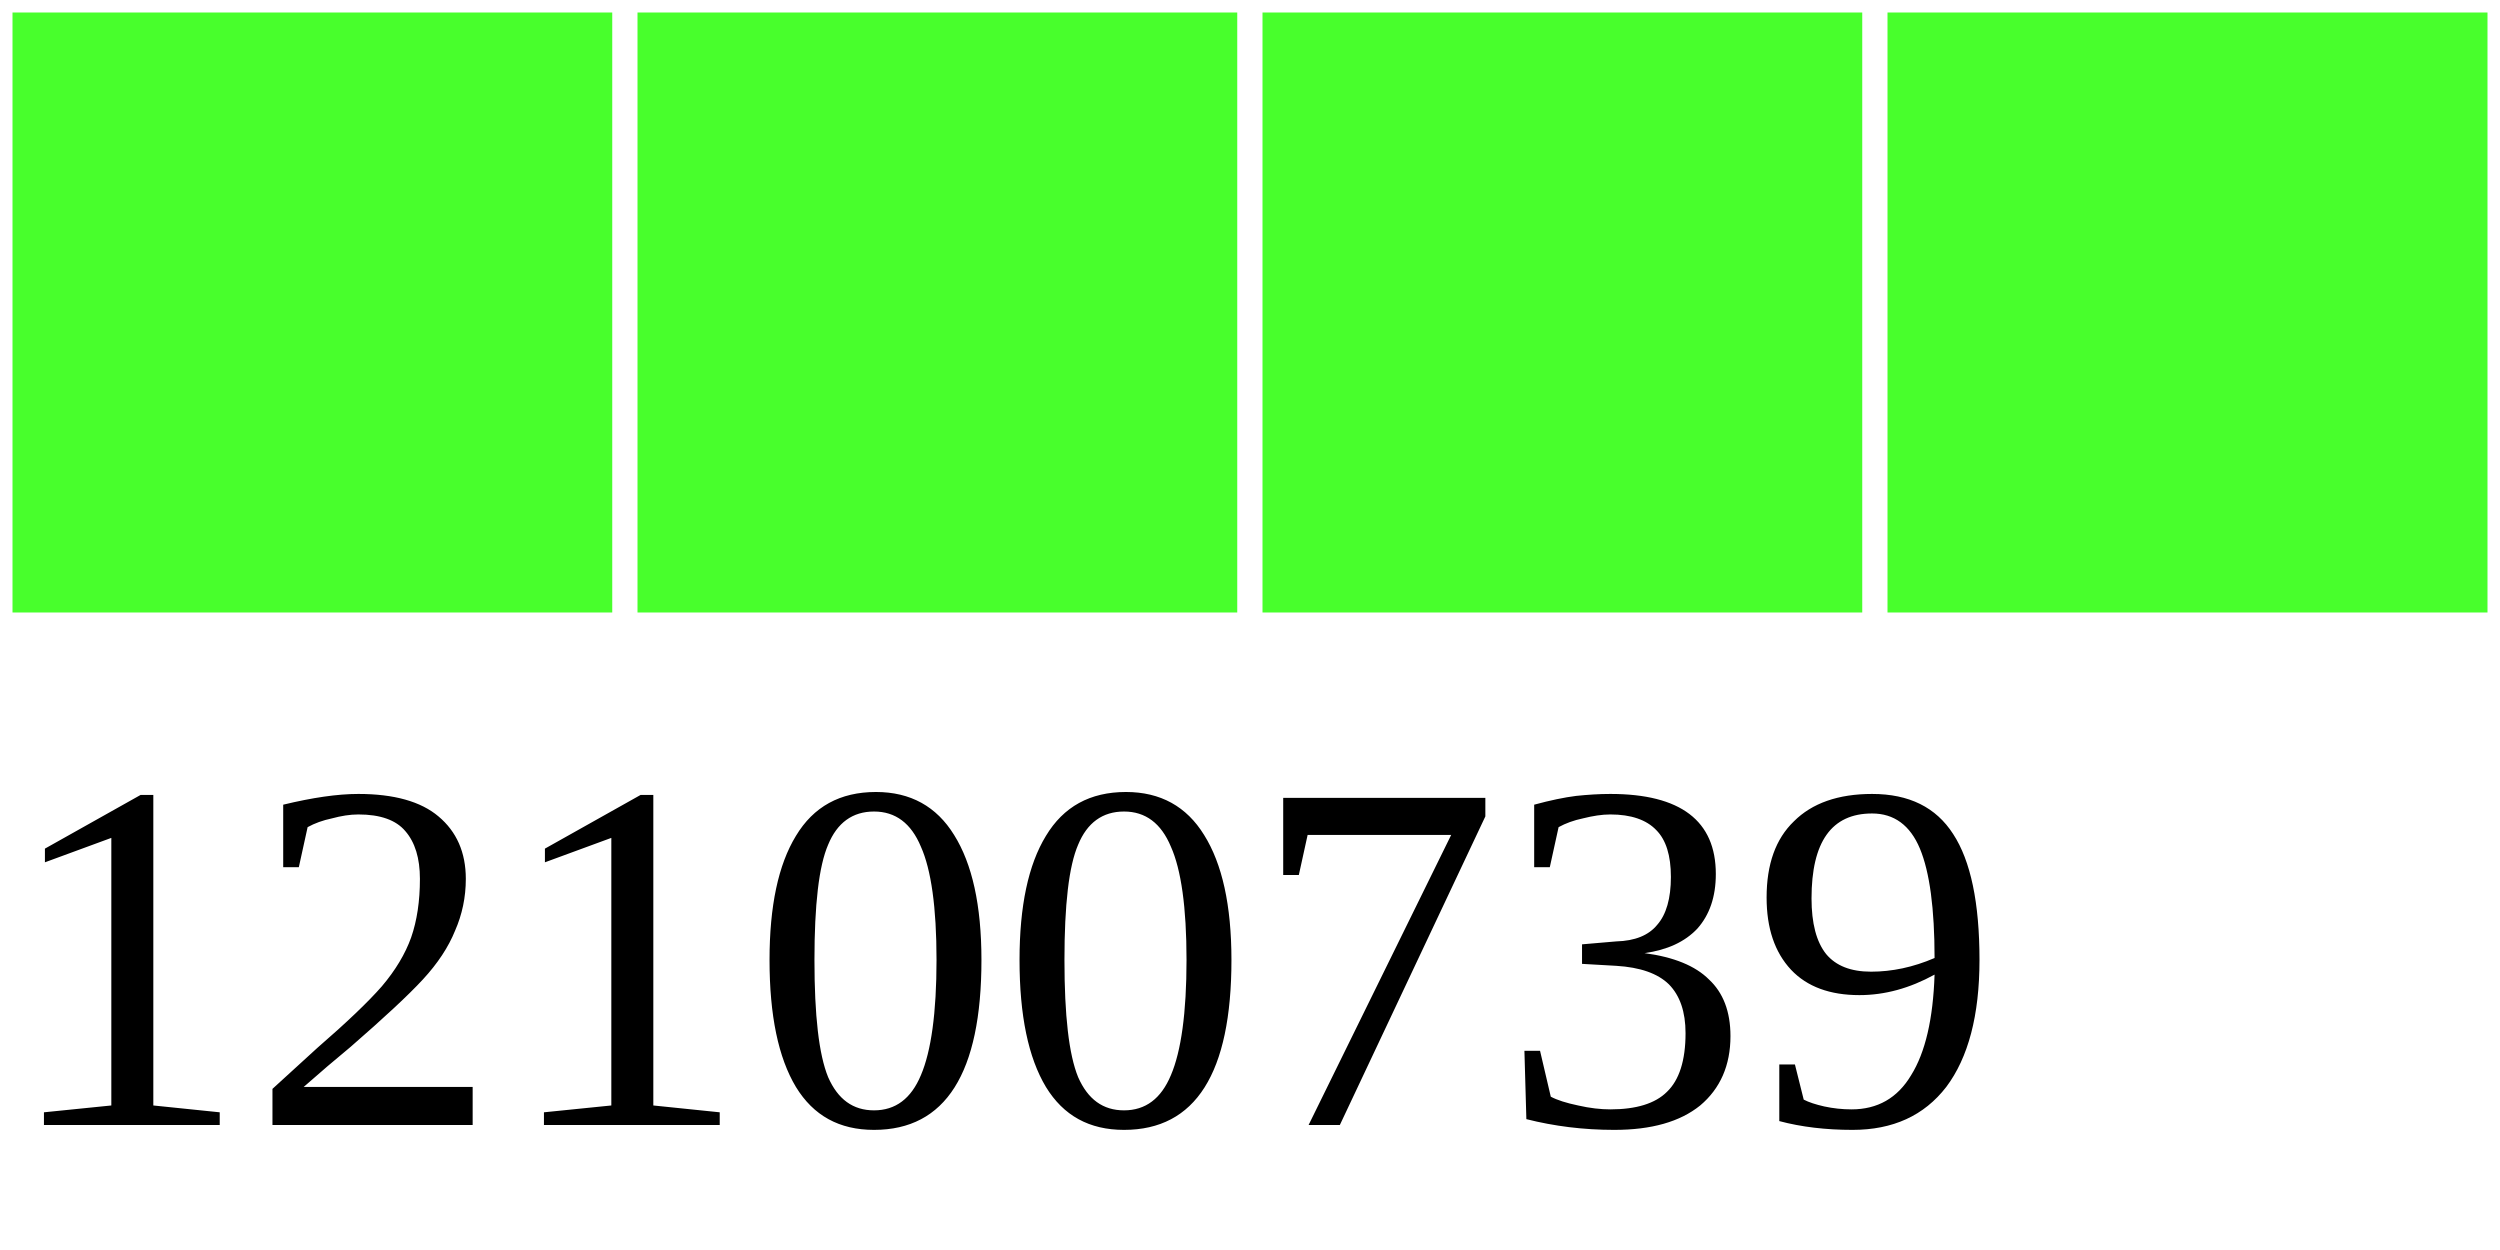
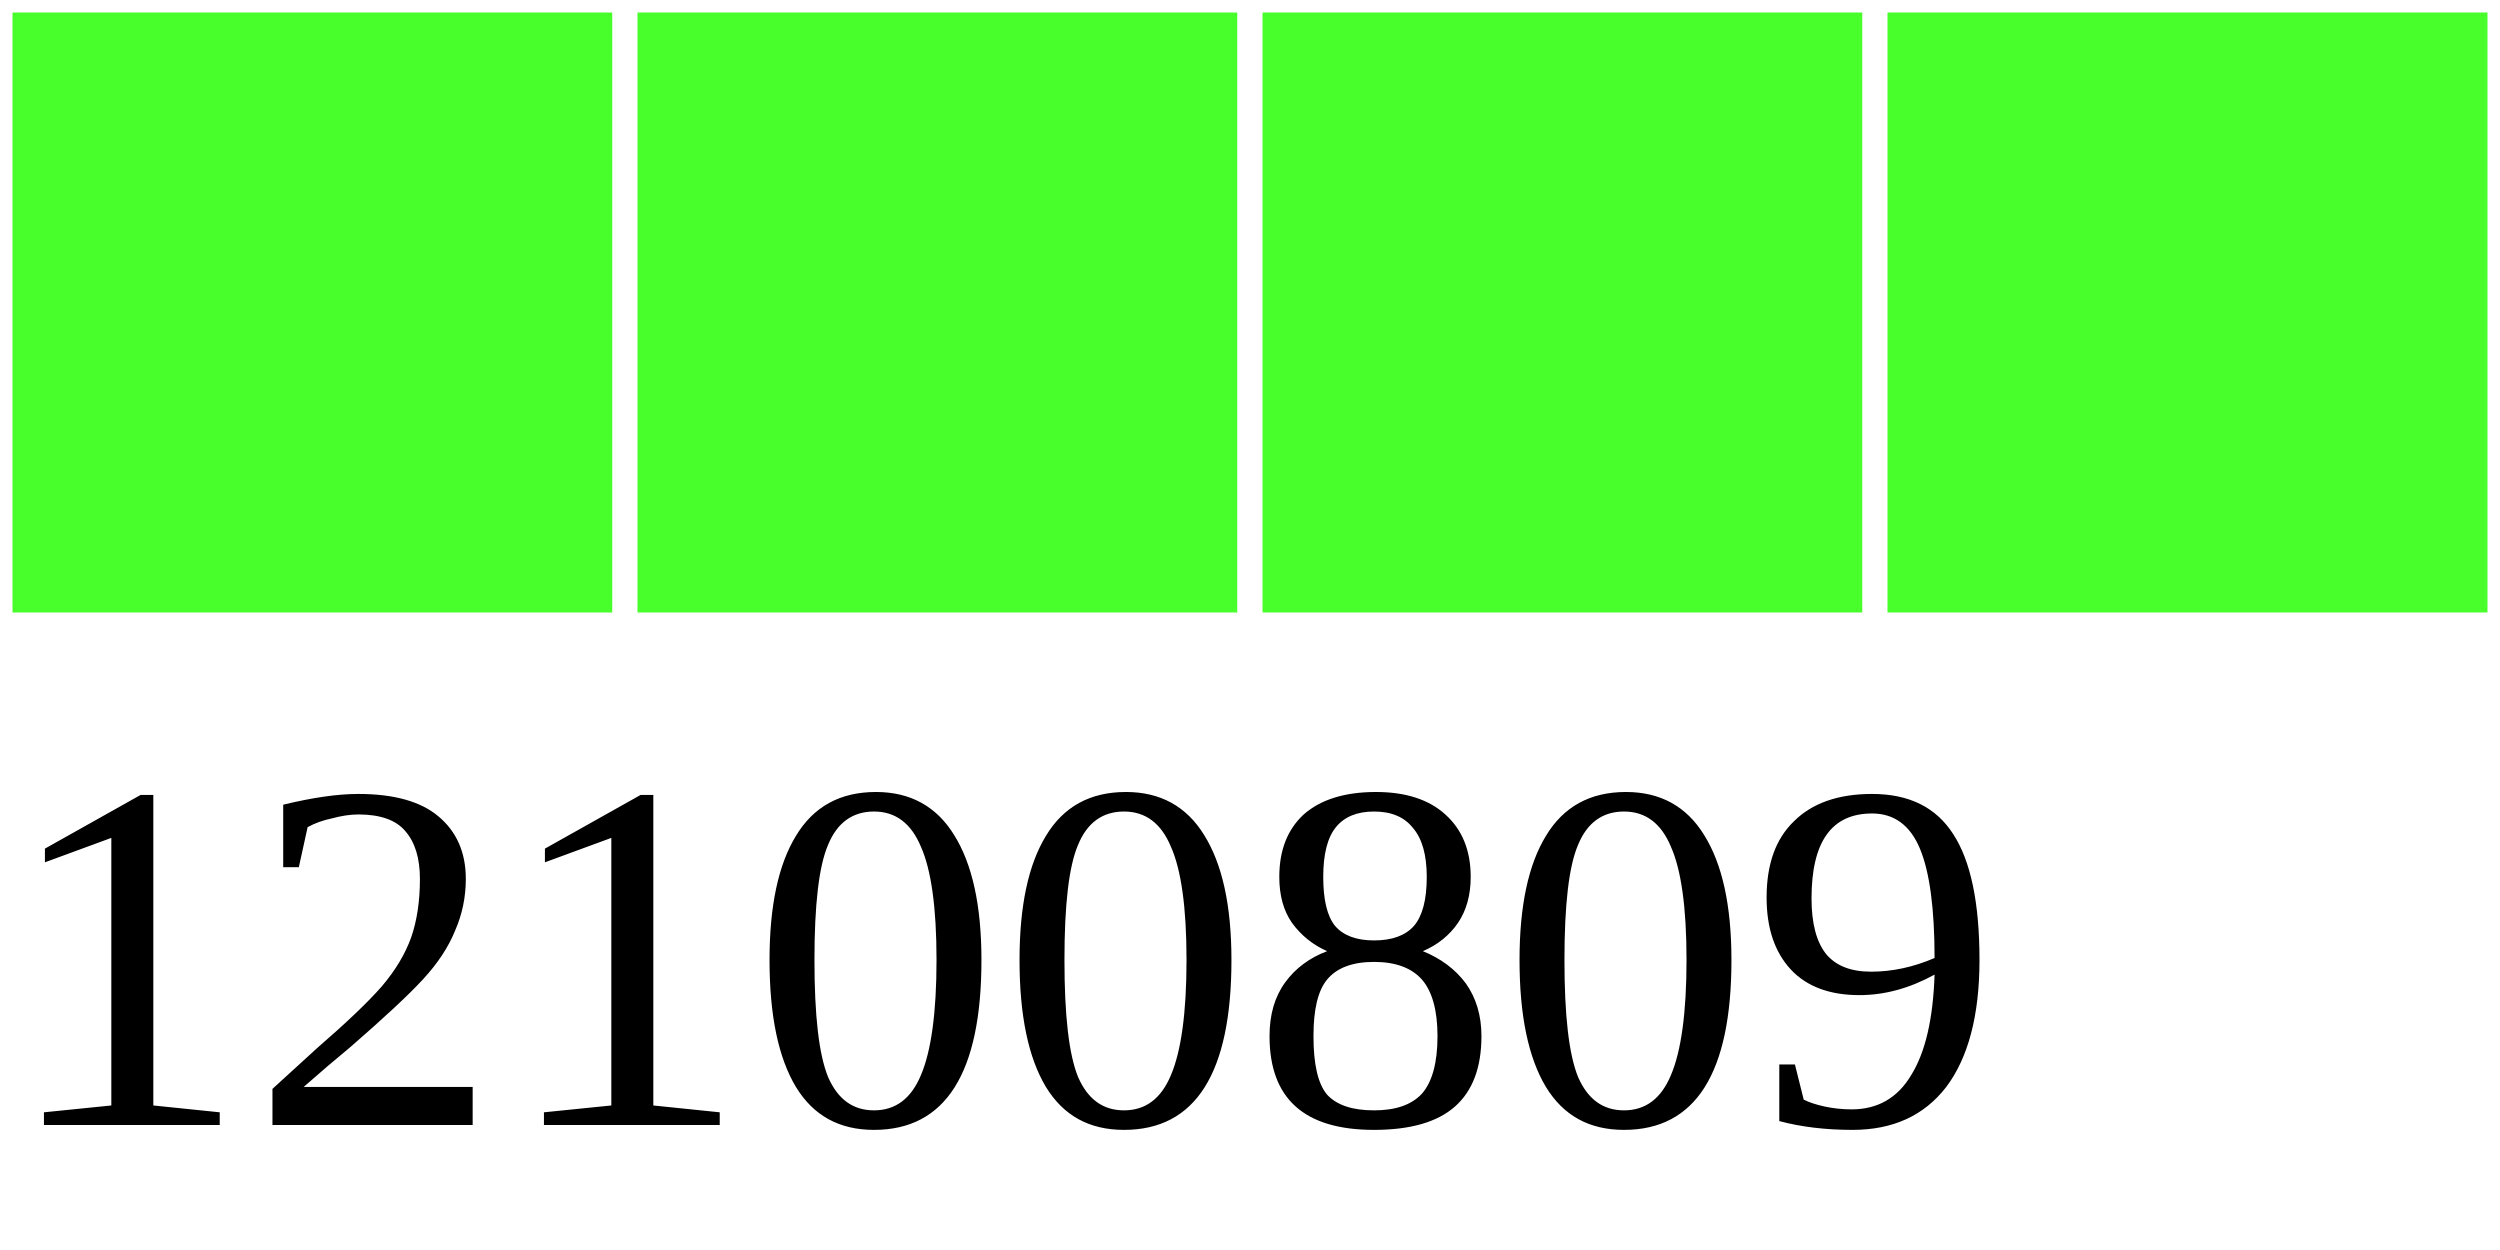
<svg xmlns="http://www.w3.org/2000/svg" width="40" height="20">
  <g>
    <rect width="10" height="10" style="fill:#48FF2C;stroke-width:0.4;stroke:rgb(255,255,255)" x="0" />
    <rect width="10" height="10" style="fill:#48FF2C;stroke-width:0.4;stroke:rgb(255,255,255)" x="10" />
    <rect width="10" height="10" style="fill:#48FF2C;stroke-width:0.4;stroke:rgb(255,255,255)" x="20" />
    <rect width="10" height="10" style="fill:#48FF2C;stroke-width:0.4;stroke:rgb(255,255,255)" x="30" />
-     <text x="0" y="18" fill="black" font-size="8">12100739</text>
+     <text x="0" y="18" fill="black" font-size="8">12100809</text>
  </g>
</svg>
